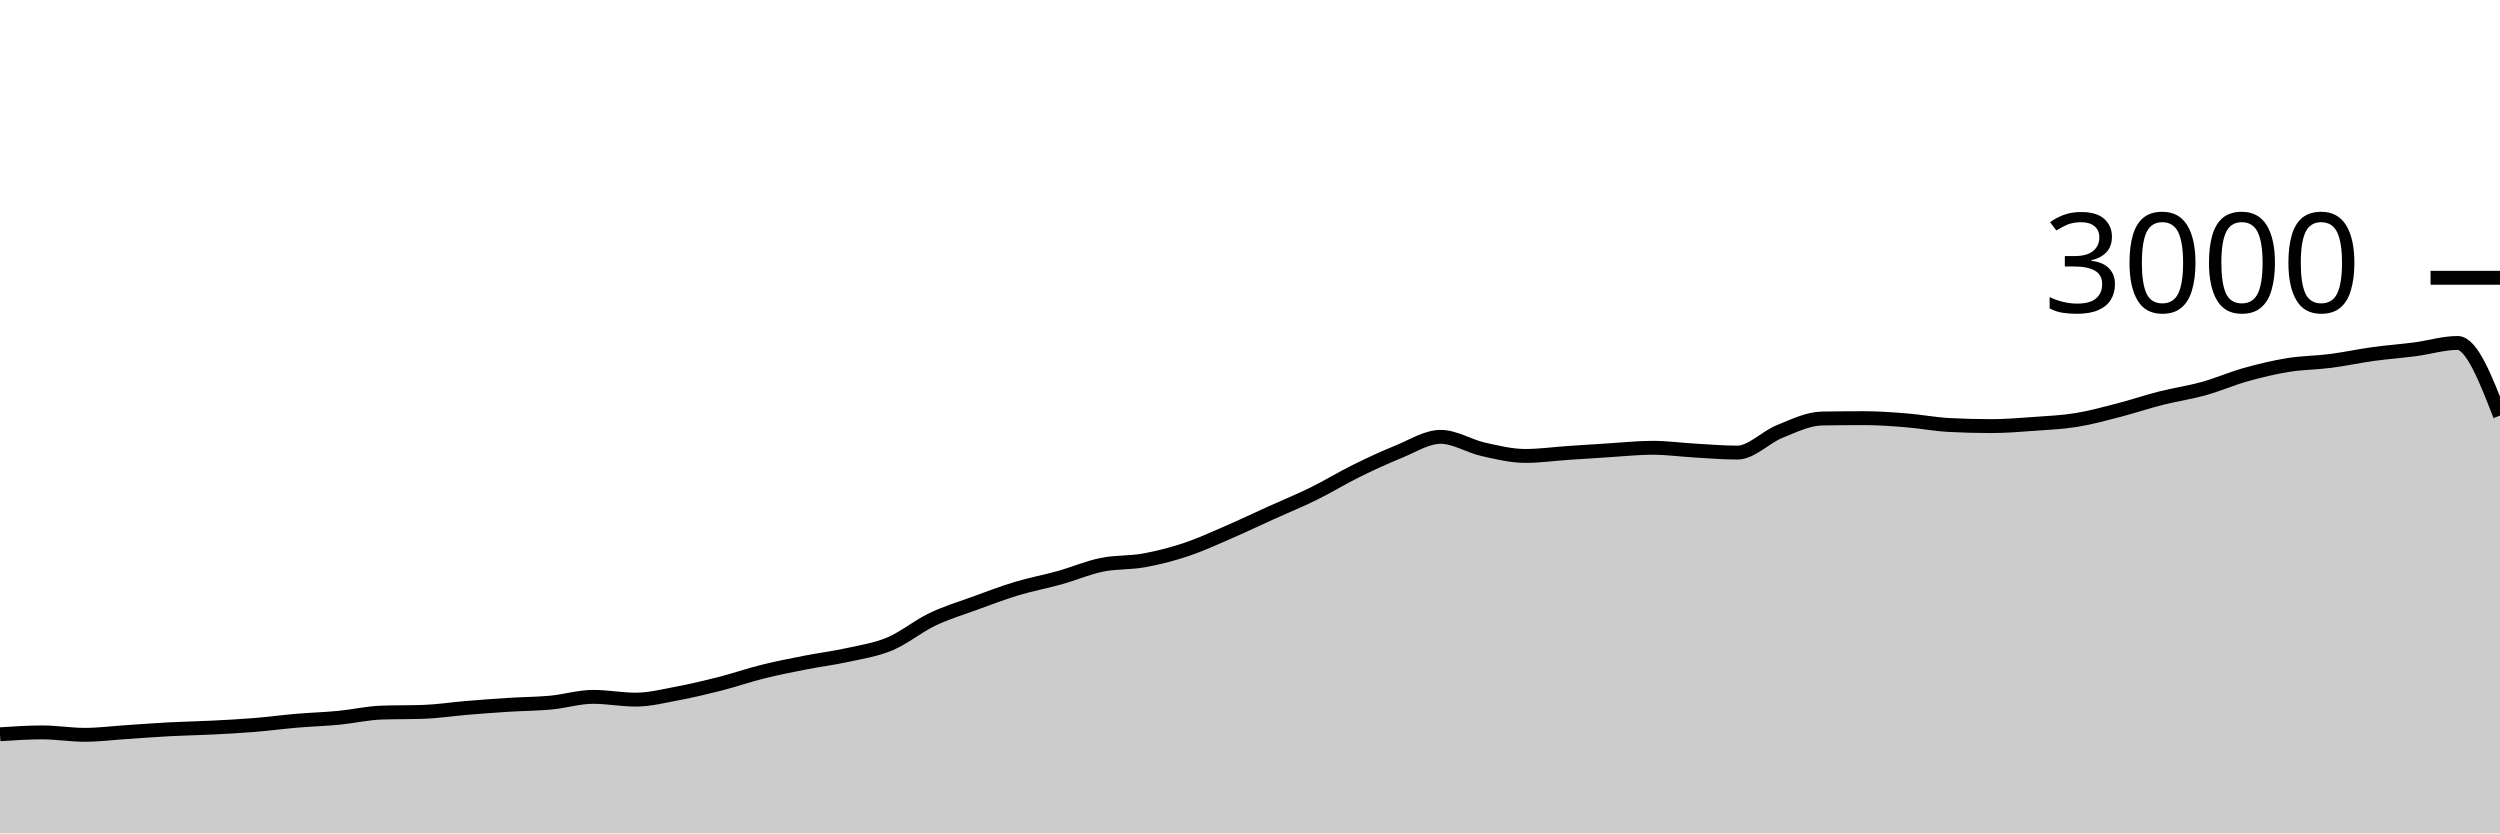
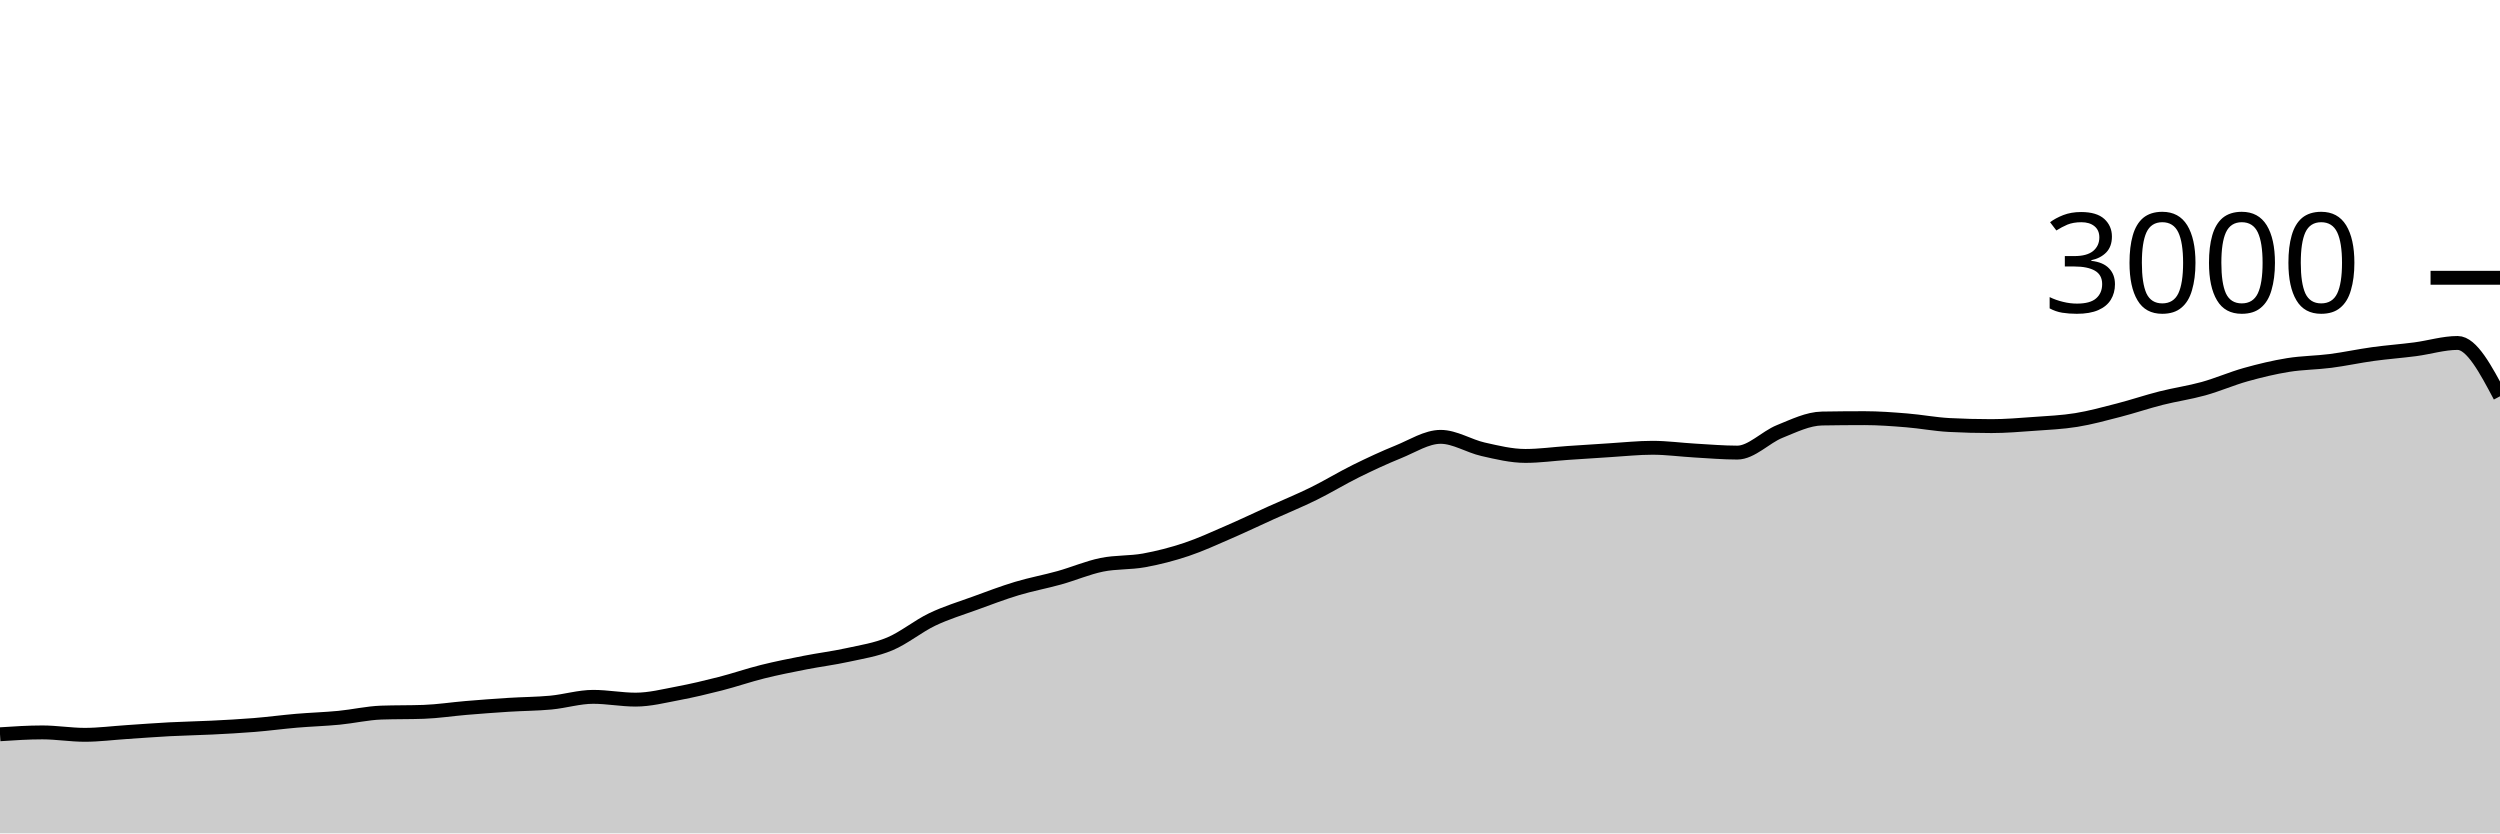
<svg xmlns="http://www.w3.org/2000/svg" viewBox="0 0 180 60">
  <g transform="translate(0,20)">
-     <path class="area" fill="rgba(0, 0, 0, 0.2)" d="M0,32.867C1.017,32.8,2.034,32.733,3.051,32.733C4.068,32.733,5.085,32.907,6.102,32.907C7.119,32.907,8.136,32.773,9.153,32.707C10.169,32.64,11.186,32.56,12.203,32.507C13.22,32.453,14.237,32.438,15.254,32.387C16.271,32.336,17.288,32.282,18.305,32.2C19.322,32.118,20.339,31.98,21.356,31.893C22.373,31.807,23.39,31.778,24.407,31.68C25.424,31.582,26.441,31.342,27.458,31.307C28.475,31.271,29.492,31.289,30.508,31.253C31.525,31.218,32.542,31.058,33.559,30.973C34.576,30.889,35.593,30.811,36.61,30.747C37.627,30.682,38.644,30.682,39.661,30.587C40.678,30.491,41.695,30.173,42.712,30.173C43.729,30.173,44.746,30.373,45.763,30.373C46.78,30.373,47.797,30.111,48.814,29.92C49.831,29.729,50.847,29.487,51.864,29.227C52.881,28.967,53.898,28.613,54.915,28.36C55.932,28.107,56.949,27.907,57.966,27.707C58.983,27.507,60,27.384,61.017,27.16C62.034,26.936,63.051,26.787,64.068,26.36C65.085,25.933,66.102,25.087,67.119,24.6C68.136,24.113,69.153,23.811,70.169,23.44C71.186,23.069,72.203,22.68,73.22,22.373C74.237,22.067,75.254,21.884,76.271,21.6C77.288,21.316,78.305,20.876,79.322,20.667C80.339,20.458,81.356,20.531,82.373,20.347C83.39,20.162,84.407,19.9,85.424,19.56C86.441,19.22,87.458,18.747,88.475,18.307C89.492,17.867,90.508,17.38,91.525,16.92C92.542,16.46,93.559,16.047,94.576,15.547C95.593,15.047,96.61,14.422,97.627,13.92C98.644,13.418,99.661,12.944,100.678,12.533C101.695,12.122,102.712,11.453,103.729,11.453C104.746,11.453,105.763,12.118,106.78,12.347C107.797,12.576,108.814,12.827,109.831,12.827C110.847,12.827,111.864,12.682,112.881,12.613C113.898,12.544,114.915,12.476,115.932,12.413C116.949,12.351,117.966,12.24,118.983,12.24C120,12.24,121.017,12.382,122.034,12.44C123.051,12.498,124.068,12.587,125.085,12.587C126.102,12.587,127.119,11.476,128.136,11.067C129.153,10.658,130.169,10.151,131.186,10.133C132.203,10.116,133.22,10.107,134.237,10.107C135.254,10.107,136.271,10.184,137.288,10.267C138.305,10.349,139.322,10.547,140.339,10.6C141.356,10.653,142.373,10.68,143.39,10.68C144.407,10.68,145.424,10.593,146.441,10.52C147.458,10.447,148.475,10.404,149.492,10.24C150.508,10.076,151.525,9.796,152.542,9.533C153.559,9.271,154.576,8.924,155.593,8.667C156.61,8.409,157.627,8.269,158.644,7.987C159.661,7.704,160.678,7.258,161.695,6.973C162.712,6.689,163.729,6.444,164.746,6.28C165.763,6.116,166.78,6.118,167.797,5.987C168.814,5.856,169.831,5.633,170.847,5.493C171.864,5.353,172.881,5.28,173.898,5.147C174.915,5.013,175.932,4.693,176.949,4.693C177.966,4.693,178.983,7.307,180,9.92L180,40C178.983,40,177.966,40,176.949,40C175.932,40,174.915,40,173.898,40C172.881,40,171.864,40,170.847,40C169.831,40,168.814,40,167.797,40C166.78,40,165.763,40,164.746,40C163.729,40,162.712,40,161.695,40C160.678,40,159.661,40,158.644,40C157.627,40,156.61,40,155.593,40C154.576,40,153.559,40,152.542,40C151.525,40,150.508,40,149.492,40C148.475,40,147.458,40,146.441,40C145.424,40,144.407,40,143.39,40C142.373,40,141.356,40,140.339,40C139.322,40,138.305,40,137.288,40C136.271,40,135.254,40,134.237,40C133.22,40,132.203,40,131.186,40C130.169,40,129.153,40,128.136,40C127.119,40,126.102,40,125.085,40C124.068,40,123.051,40,122.034,40C121.017,40,120,40,118.983,40C117.966,40,116.949,40,115.932,40C114.915,40,113.898,40,112.881,40C111.864,40,110.847,40,109.831,40C108.814,40,107.797,40,106.78,40C105.763,40,104.746,40,103.729,40C102.712,40,101.695,40,100.678,40C99.661,40,98.644,40,97.627,40C96.61,40,95.593,40,94.576,40C93.559,40,92.542,40,91.525,40C90.508,40,89.492,40,88.475,40C87.458,40,86.441,40,85.424,40C84.407,40,83.39,40,82.373,40C81.356,40,80.339,40,79.322,40C78.305,40,77.288,40,76.271,40C75.254,40,74.237,40,73.22,40C72.203,40,71.186,40,70.169,40C69.153,40,68.136,40,67.119,40C66.102,40,65.085,40,64.068,40C63.051,40,62.034,40,61.017,40C60,40,58.983,40,57.966,40C56.949,40,55.932,40,54.915,40C53.898,40,52.881,40,51.864,40C50.847,40,49.831,40,48.814,40C47.797,40,46.78,40,45.763,40C44.746,40,43.729,40,42.712,40C41.695,40,40.678,40,39.661,40C38.644,40,37.627,40,36.61,40C35.593,40,34.576,40,33.559,40C32.542,40,31.525,40,30.508,40C29.492,40,28.475,40,27.458,40C26.441,40,25.424,40,24.407,40C23.39,40,22.373,40,21.356,40C20.339,40,19.322,40,18.305,40C17.288,40,16.271,40,15.254,40C14.237,40,13.22,40,12.203,40C11.186,40,10.169,40,9.153,40C8.136,40,7.119,40,6.102,40C5.085,40,4.068,40,3.051,40C2.034,40,1.017,40,0,40Z" />
-     <path class="line" stroke="black" fill="none" d="M0,32.867C1.017,32.8,2.034,32.733,3.051,32.733C4.068,32.733,5.085,32.907,6.102,32.907C7.119,32.907,8.136,32.773,9.153,32.707C10.169,32.64,11.186,32.56,12.203,32.507C13.22,32.453,14.237,32.438,15.254,32.387C16.271,32.336,17.288,32.282,18.305,32.2C19.322,32.118,20.339,31.98,21.356,31.893C22.373,31.807,23.39,31.778,24.407,31.68C25.424,31.582,26.441,31.342,27.458,31.307C28.475,31.271,29.492,31.289,30.508,31.253C31.525,31.218,32.542,31.058,33.559,30.973C34.576,30.889,35.593,30.811,36.61,30.747C37.627,30.682,38.644,30.682,39.661,30.587C40.678,30.491,41.695,30.173,42.712,30.173C43.729,30.173,44.746,30.373,45.763,30.373C46.78,30.373,47.797,30.111,48.814,29.92C49.831,29.729,50.847,29.487,51.864,29.227C52.881,28.967,53.898,28.613,54.915,28.36C55.932,28.107,56.949,27.907,57.966,27.707C58.983,27.507,60,27.384,61.017,27.16C62.034,26.936,63.051,26.787,64.068,26.36C65.085,25.933,66.102,25.087,67.119,24.6C68.136,24.113,69.153,23.811,70.169,23.44C71.186,23.069,72.203,22.68,73.22,22.373C74.237,22.067,75.254,21.884,76.271,21.6C77.288,21.316,78.305,20.876,79.322,20.667C80.339,20.458,81.356,20.531,82.373,20.347C83.39,20.162,84.407,19.9,85.424,19.56C86.441,19.22,87.458,18.747,88.475,18.307C89.492,17.867,90.508,17.38,91.525,16.92C92.542,16.46,93.559,16.047,94.576,15.547C95.593,15.047,96.61,14.422,97.627,13.92C98.644,13.418,99.661,12.944,100.678,12.533C101.695,12.122,102.712,11.453,103.729,11.453C104.746,11.453,105.763,12.118,106.78,12.347C107.797,12.576,108.814,12.827,109.831,12.827C110.847,12.827,111.864,12.682,112.881,12.613C113.898,12.544,114.915,12.476,115.932,12.413C116.949,12.351,117.966,12.24,118.983,12.24C120,12.24,121.017,12.382,122.034,12.44C123.051,12.498,124.068,12.587,125.085,12.587C126.102,12.587,127.119,11.476,128.136,11.067C129.153,10.658,130.169,10.151,131.186,10.133C132.203,10.116,133.22,10.107,134.237,10.107C135.254,10.107,136.271,10.184,137.288,10.267C138.305,10.349,139.322,10.547,140.339,10.6C141.356,10.653,142.373,10.68,143.39,10.68C144.407,10.68,145.424,10.593,146.441,10.52C147.458,10.447,148.475,10.404,149.492,10.24C150.508,10.076,151.525,9.796,152.542,9.533C153.559,9.271,154.576,8.924,155.593,8.667C156.61,8.409,157.627,8.269,158.644,7.987C159.661,7.704,160.678,7.258,161.695,6.973C162.712,6.689,163.729,6.444,164.746,6.28C165.763,6.116,166.78,6.118,167.797,5.987C168.814,5.856,169.831,5.633,170.847,5.493C171.864,5.353,172.881,5.28,173.898,5.147C174.915,5.013,175.932,4.693,176.949,4.693C177.966,4.693,178.983,7.307,180,9.92" />
+     <path class="area" fill="rgba(0, 0, 0, 0.2)" d="M0,32.867C1.017,32.8,2.034,32.733,3.051,32.733C4.068,32.733,5.085,32.907,6.102,32.907C7.119,32.907,8.136,32.773,9.153,32.707C10.169,32.64,11.186,32.56,12.203,32.507C13.22,32.453,14.237,32.438,15.254,32.387C16.271,32.336,17.288,32.282,18.305,32.2C19.322,32.118,20.339,31.98,21.356,31.893C22.373,31.807,23.39,31.778,24.407,31.68C25.424,31.582,26.441,31.342,27.458,31.307C28.475,31.271,29.492,31.289,30.508,31.253C31.525,31.218,32.542,31.058,33.559,30.973C34.576,30.889,35.593,30.811,36.61,30.747C37.627,30.682,38.644,30.682,39.661,30.587C40.678,30.491,41.695,30.173,42.712,30.173C43.729,30.173,44.746,30.373,45.763,30.373C46.78,30.373,47.797,30.111,48.814,29.92C49.831,29.729,50.847,29.487,51.864,29.227C52.881,28.967,53.898,28.613,54.915,28.36C55.932,28.107,56.949,27.907,57.966,27.707C58.983,27.507,60,27.384,61.017,27.16C62.034,26.936,63.051,26.787,64.068,26.36C65.085,25.933,66.102,25.087,67.119,24.6C68.136,24.113,69.153,23.811,70.169,23.44C71.186,23.069,72.203,22.68,73.22,22.373C74.237,22.067,75.254,21.884,76.271,21.6C77.288,21.316,78.305,20.876,79.322,20.667C80.339,20.458,81.356,20.531,82.373,20.347C83.39,20.162,84.407,19.9,85.424,19.56C86.441,19.22,87.458,18.747,88.475,18.307C89.492,17.867,90.508,17.38,91.525,16.92C92.542,16.46,93.559,16.047,94.576,15.547C95.593,15.047,96.61,14.422,97.627,13.92C98.644,13.418,99.661,12.944,100.678,12.533C101.695,12.122,102.712,11.453,103.729,11.453C104.746,11.453,105.763,12.118,106.78,12.347C107.797,12.576,108.814,12.827,109.831,12.827C110.847,12.827,111.864,12.682,112.881,12.613C113.898,12.544,114.915,12.476,115.932,12.413C116.949,12.351,117.966,12.24,118.983,12.24C120,12.24,121.017,12.382,122.034,12.44C123.051,12.498,124.068,12.587,125.085,12.587C126.102,12.587,127.119,11.476,128.136,11.067C129.153,10.658,130.169,10.151,131.186,10.133C132.203,10.116,133.22,10.107,134.237,10.107C135.254,10.107,136.271,10.184,137.288,10.267C138.305,10.349,139.322,10.547,140.339,10.6C141.356,10.653,142.373,10.68,143.39,10.68C144.407,10.68,145.424,10.593,146.441,10.52C147.458,10.447,148.475,10.404,149.492,10.24C150.508,10.076,151.525,9.796,152.542,9.533C153.559,9.271,154.576,8.924,155.593,8.667C156.61,8.409,157.627,8.269,158.644,7.987C159.661,7.704,160.678,7.258,161.695,6.973C162.712,6.689,163.729,6.444,164.746,6.28C165.763,6.116,166.78,6.118,167.797,5.987C168.814,5.856,169.831,5.633,170.847,5.493C171.864,5.353,172.881,5.28,173.898,5.147C174.915,5.013,175.932,4.693,176.949,4.693C177.966,4.693,178.983,6.613,180,8.533L180,40C178.983,40,177.966,40,176.949,40C175.932,40,174.915,40,173.898,40C172.881,40,171.864,40,170.847,40C169.831,40,168.814,40,167.797,40C166.78,40,165.763,40,164.746,40C163.729,40,162.712,40,161.695,40C160.678,40,159.661,40,158.644,40C157.627,40,156.61,40,155.593,40C154.576,40,153.559,40,152.542,40C151.525,40,150.508,40,149.492,40C148.475,40,147.458,40,146.441,40C145.424,40,144.407,40,143.39,40C142.373,40,141.356,40,140.339,40C139.322,40,138.305,40,137.288,40C136.271,40,135.254,40,134.237,40C133.22,40,132.203,40,131.186,40C130.169,40,129.153,40,128.136,40C127.119,40,126.102,40,125.085,40C124.068,40,123.051,40,122.034,40C121.017,40,120,40,118.983,40C117.966,40,116.949,40,115.932,40C114.915,40,113.898,40,112.881,40C111.864,40,110.847,40,109.831,40C108.814,40,107.797,40,106.78,40C105.763,40,104.746,40,103.729,40C102.712,40,101.695,40,100.678,40C99.661,40,98.644,40,97.627,40C96.61,40,95.593,40,94.576,40C93.559,40,92.542,40,91.525,40C90.508,40,89.492,40,88.475,40C87.458,40,86.441,40,85.424,40C84.407,40,83.39,40,82.373,40C81.356,40,80.339,40,79.322,40C78.305,40,77.288,40,76.271,40C75.254,40,74.237,40,73.22,40C72.203,40,71.186,40,70.169,40C69.153,40,68.136,40,67.119,40C66.102,40,65.085,40,64.068,40C63.051,40,62.034,40,61.017,40C60,40,58.983,40,57.966,40C56.949,40,55.932,40,54.915,40C53.898,40,52.881,40,51.864,40C50.847,40,49.831,40,48.814,40C47.797,40,46.78,40,45.763,40C44.746,40,43.729,40,42.712,40C41.695,40,40.678,40,39.661,40C38.644,40,37.627,40,36.61,40C35.593,40,34.576,40,33.559,40C32.542,40,31.525,40,30.508,40C29.492,40,28.475,40,27.458,40C26.441,40,25.424,40,24.407,40C23.39,40,22.373,40,21.356,40C20.339,40,19.322,40,18.305,40C17.288,40,16.271,40,15.254,40C14.237,40,13.22,40,12.203,40C11.186,40,10.169,40,9.153,40C8.136,40,7.119,40,6.102,40C5.085,40,4.068,40,3.051,40C2.034,40,1.017,40,0,40Z" />
+     <path class="line" stroke="black" fill="none" d="M0,32.867C1.017,32.8,2.034,32.733,3.051,32.733C4.068,32.733,5.085,32.907,6.102,32.907C7.119,32.907,8.136,32.773,9.153,32.707C10.169,32.64,11.186,32.56,12.203,32.507C13.22,32.453,14.237,32.438,15.254,32.387C16.271,32.336,17.288,32.282,18.305,32.2C19.322,32.118,20.339,31.98,21.356,31.893C22.373,31.807,23.39,31.778,24.407,31.68C25.424,31.582,26.441,31.342,27.458,31.307C28.475,31.271,29.492,31.289,30.508,31.253C31.525,31.218,32.542,31.058,33.559,30.973C34.576,30.889,35.593,30.811,36.61,30.747C37.627,30.682,38.644,30.682,39.661,30.587C40.678,30.491,41.695,30.173,42.712,30.173C43.729,30.173,44.746,30.373,45.763,30.373C46.78,30.373,47.797,30.111,48.814,29.92C49.831,29.729,50.847,29.487,51.864,29.227C52.881,28.967,53.898,28.613,54.915,28.36C55.932,28.107,56.949,27.907,57.966,27.707C58.983,27.507,60,27.384,61.017,27.16C62.034,26.936,63.051,26.787,64.068,26.36C65.085,25.933,66.102,25.087,67.119,24.6C68.136,24.113,69.153,23.811,70.169,23.44C71.186,23.069,72.203,22.68,73.22,22.373C74.237,22.067,75.254,21.884,76.271,21.6C77.288,21.316,78.305,20.876,79.322,20.667C80.339,20.458,81.356,20.531,82.373,20.347C83.39,20.162,84.407,19.9,85.424,19.56C86.441,19.22,87.458,18.747,88.475,18.307C89.492,17.867,90.508,17.38,91.525,16.92C92.542,16.46,93.559,16.047,94.576,15.547C95.593,15.047,96.61,14.422,97.627,13.92C98.644,13.418,99.661,12.944,100.678,12.533C101.695,12.122,102.712,11.453,103.729,11.453C104.746,11.453,105.763,12.118,106.78,12.347C107.797,12.576,108.814,12.827,109.831,12.827C110.847,12.827,111.864,12.682,112.881,12.613C113.898,12.544,114.915,12.476,115.932,12.413C116.949,12.351,117.966,12.24,118.983,12.24C120,12.24,121.017,12.382,122.034,12.44C123.051,12.498,124.068,12.587,125.085,12.587C126.102,12.587,127.119,11.476,128.136,11.067C129.153,10.658,130.169,10.151,131.186,10.133C132.203,10.116,133.22,10.107,134.237,10.107C135.254,10.107,136.271,10.184,137.288,10.267C138.305,10.349,139.322,10.547,140.339,10.6C141.356,10.653,142.373,10.68,143.39,10.68C144.407,10.68,145.424,10.593,146.441,10.52C147.458,10.447,148.475,10.404,149.492,10.24C150.508,10.076,151.525,9.796,152.542,9.533C153.559,9.271,154.576,8.924,155.593,8.667C156.61,8.409,157.627,8.269,158.644,7.987C159.661,7.704,160.678,7.258,161.695,6.973C162.712,6.689,163.729,6.444,164.746,6.28C165.763,6.116,166.78,6.118,167.797,5.987C168.814,5.856,169.831,5.633,170.847,5.493C171.864,5.353,172.881,5.28,173.898,5.147C174.915,5.013,175.932,4.693,176.949,4.693C177.966,4.693,178.983,6.613,180,8.533" />
    <path class="axis-ceiling" stroke-width="1" stroke="black" fill="none" d="M175,0L180,0" />
    <text class="axis-ceiling-label" font-family="sans-serif" text-anchor="end" font-size="10px" x="170" y="2.5">3000</text>
  </g>
</svg>
